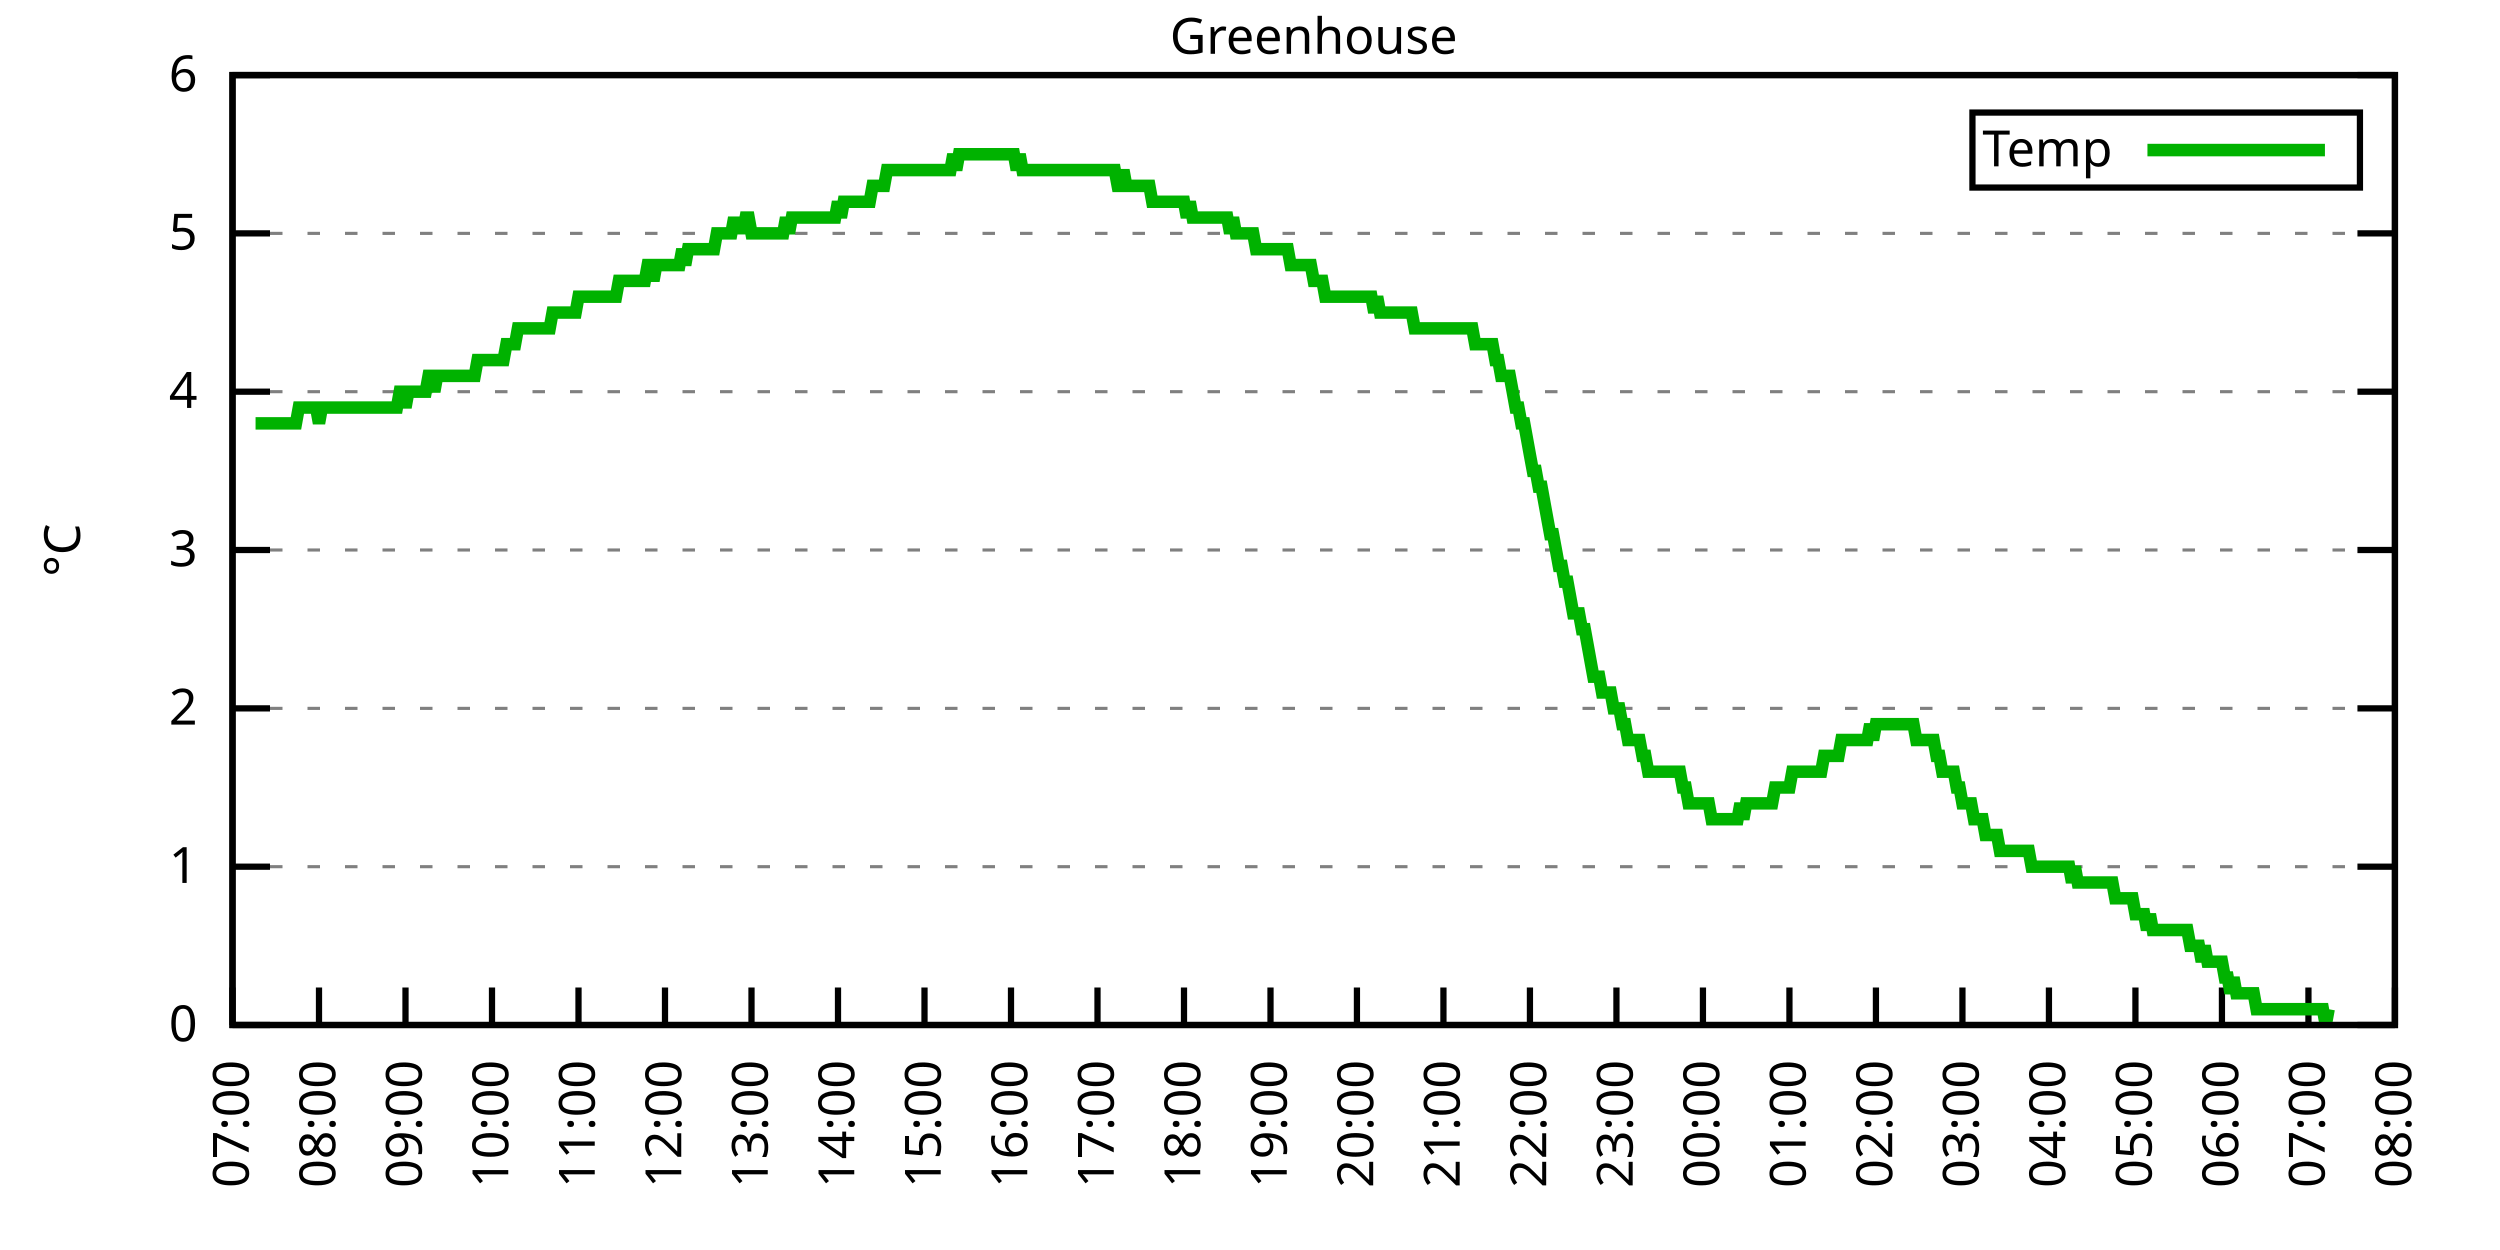
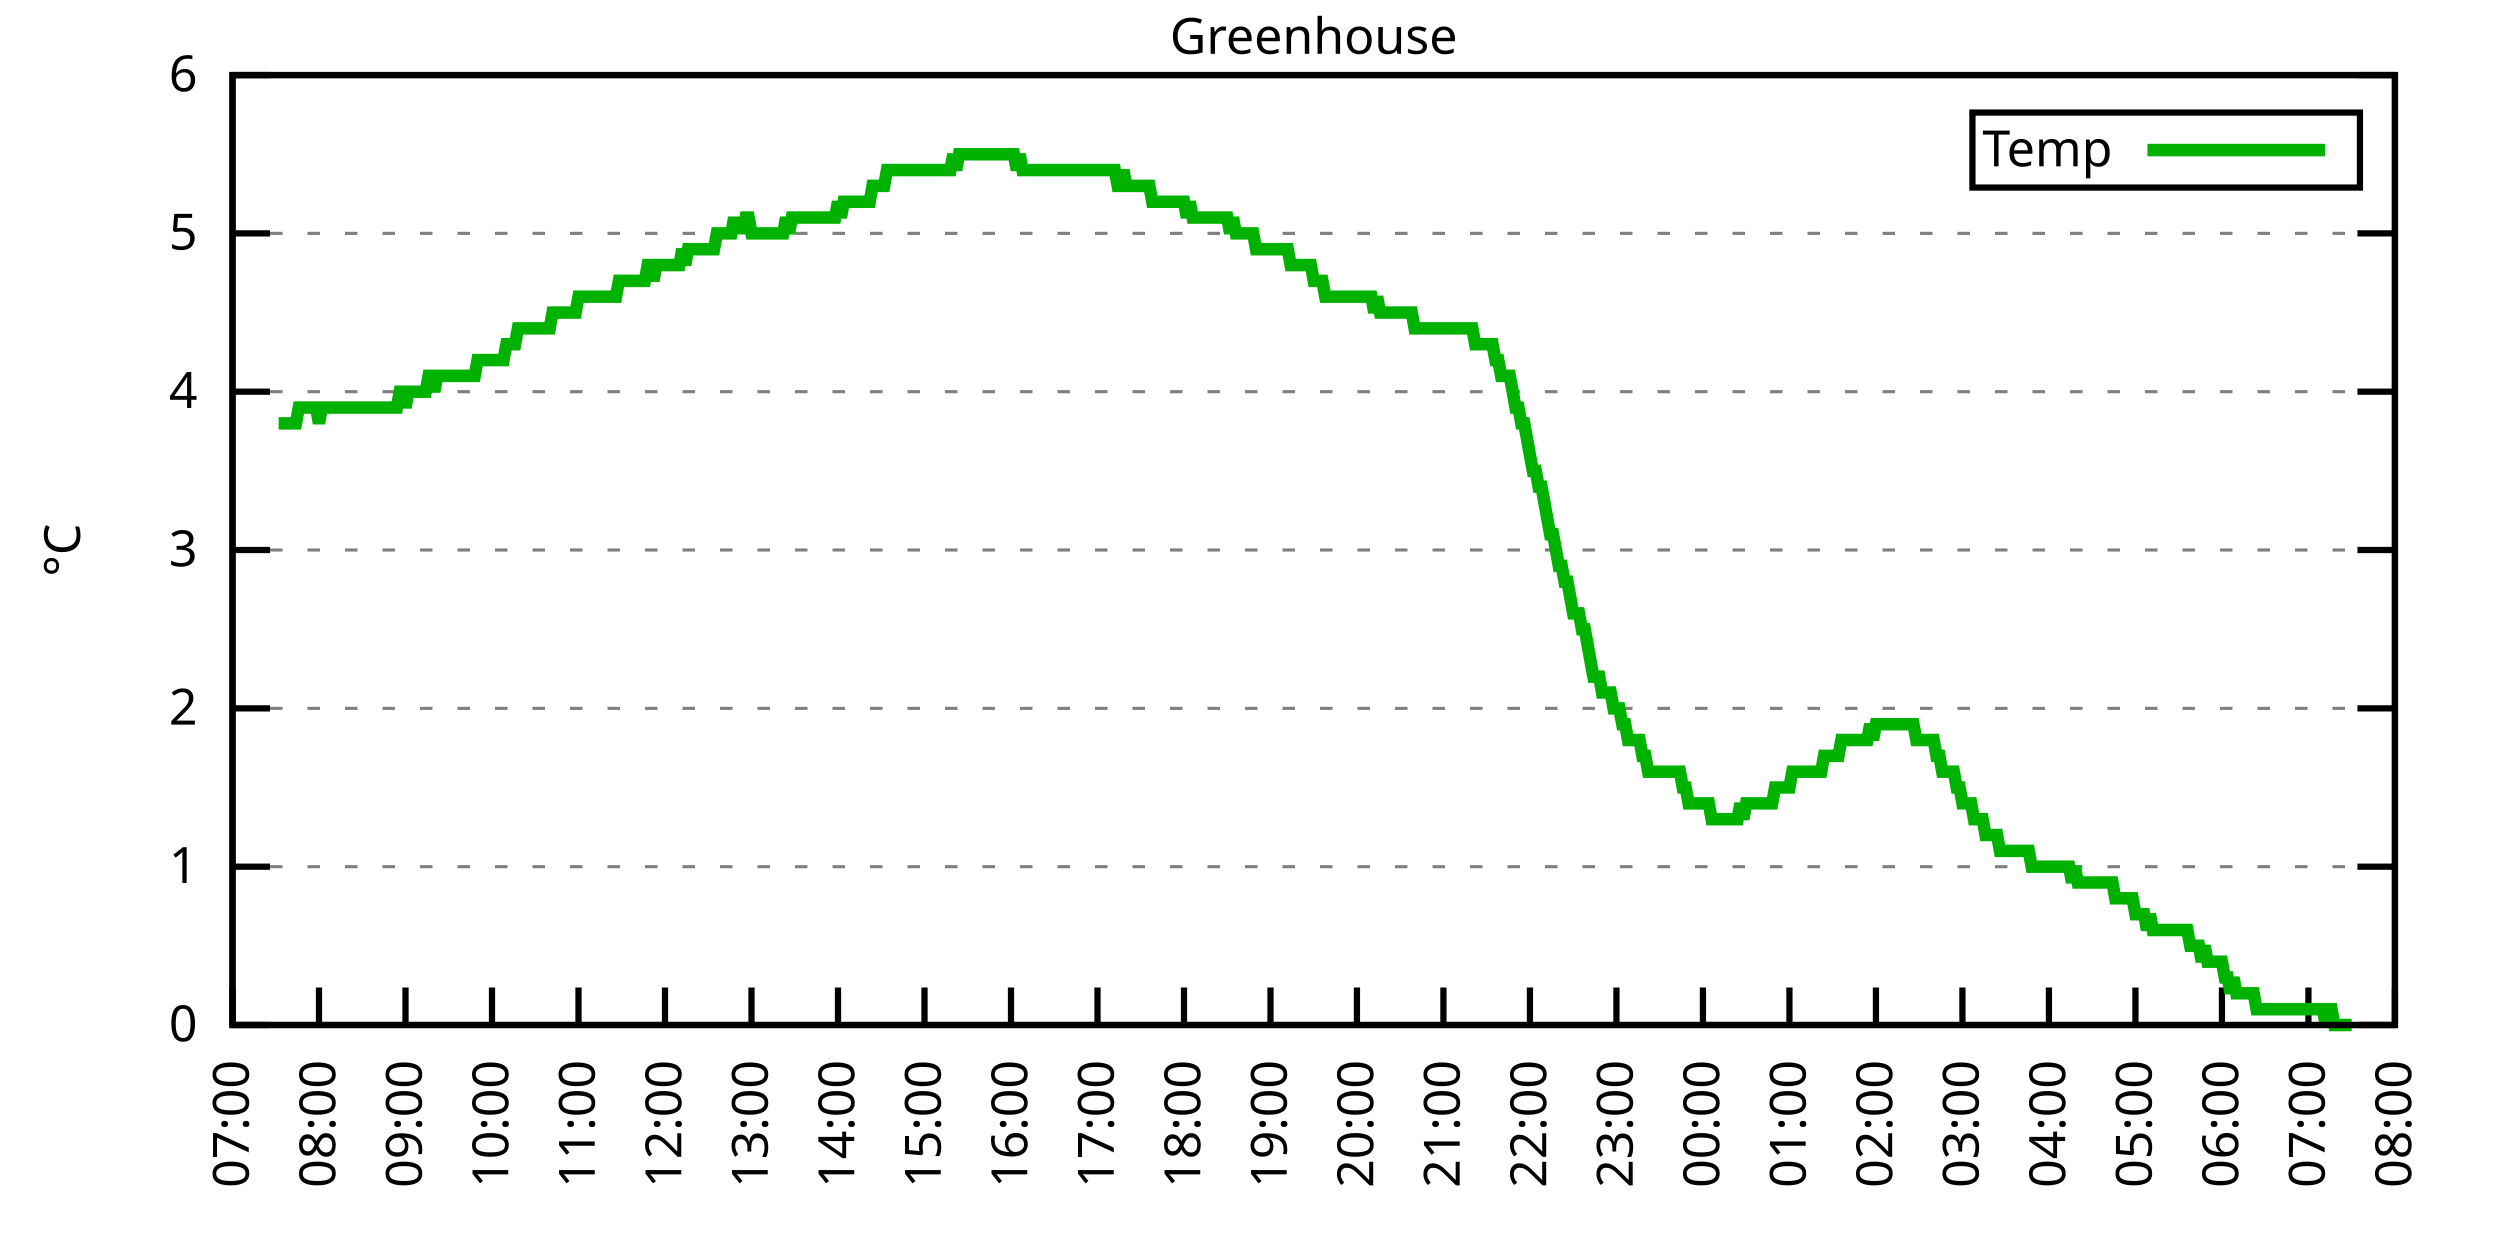
<svg xmlns="http://www.w3.org/2000/svg" xmlns:xlink="http://www.w3.org/1999/xlink" width="400" height="200" viewBox="0 0 400 200">
  <g id="gnuplot_canvas">
    <rect x="0" y="0" width="400" height="200" fill="none" />
    <defs>
      <circle id="gpDot" r="0.5" stroke-width="0.5" stroke="currentColor" />
      <path id="gpPt0" stroke-width="0.333" stroke="currentColor" d="M-1,0 h2 M0,-1 v2" />
      <path id="gpPt1" stroke-width="0.333" stroke="currentColor" d="M-1,-1 L1,1 M1,-1 L-1,1" />
      <path id="gpPt2" stroke-width="0.333" stroke="currentColor" d="M-1,0 L1,0 M0,-1 L0,1 M-1,-1 L1,1 M-1,1 L1,-1" />
      <rect id="gpPt3" stroke-width="0.333" stroke="currentColor" x="-1" y="-1" width="2" height="2" />
      <rect id="gpPt4" stroke-width="0.333" stroke="currentColor" fill="currentColor" x="-1" y="-1" width="2" height="2" />
      <circle id="gpPt5" stroke-width="0.333" stroke="currentColor" cx="0" cy="0" r="1" />
      <use xlink:href="#gpPt5" id="gpPt6" fill="currentColor" stroke="none" />
      <path id="gpPt7" stroke-width="0.333" stroke="currentColor" d="M0,-1.33 L-1.33,0.67 L1.33,0.67 z" />
      <use xlink:href="#gpPt7" id="gpPt8" fill="currentColor" stroke="none" />
      <use xlink:href="#gpPt7" id="gpPt9" stroke="currentColor" transform="rotate(180)" />
      <use xlink:href="#gpPt9" id="gpPt10" fill="currentColor" stroke="none" />
      <use xlink:href="#gpPt3" id="gpPt11" stroke="currentColor" transform="rotate(45)" />
      <use xlink:href="#gpPt11" id="gpPt12" fill="currentColor" stroke="none" />
      <path id="gpPt13" stroke-width="0.333" stroke="currentColor" d="M0,1.330 L1.265,0.411 L0.782,-1.067 L-0.782,-1.076 L-1.265,0.411 z" />
      <use xlink:href="#gpPt13" id="gpPt14" fill="currentColor" stroke="none" />
      <filter id="textbox" filterUnits="objectBoundingBox" x="0" y="0" height="1" width="1">
        <feFlood flood-color="white" flood-opacity="1" result="bgnd" />
        <feComposite in="SourceGraphic" in2="bgnd" operator="atop" />
      </filter>
      <filter id="greybox" filterUnits="objectBoundingBox" x="0" y="0" height="1" width="1">
        <feFlood flood-color="lightgrey" flood-opacity="1" result="grey" />
        <feComposite in="SourceGraphic" in2="grey" operator="atop" />
      </filter>
    </defs>
    <g fill="none" color="white" stroke="currentColor" stroke-width="1.00" stroke-linecap="butt" stroke-linejoin="miter">
</g>
    <g fill="none" color="black" stroke="currentColor" stroke-width="1.00" stroke-linecap="butt" stroke-linejoin="miter">
      <g stroke="none" shape-rendering="crispEdges">
        <polygon fill="rgb(255, 255, 255)" points="37.20,164.00 383.18,164.00 383.18,12.02 37.20,12.02 " />
      </g>
    </g>
    <g fill="none" color="black" stroke="currentColor" stroke-width="1.00" stroke-linecap="butt" stroke-linejoin="miter">
</g>
    <g fill="none" color="black" stroke="black" stroke-width="0.50" stroke-linecap="butt" stroke-linejoin="miter">
</g>
    <g fill="none" color="gray" stroke="currentColor" stroke-width="0.50" stroke-linecap="butt" stroke-linejoin="miter">
      <path stroke="gray" stroke-dasharray="2,4" class="gridline" d="M37.20,164.00 L383.19,164.00  " />
    </g>
    <g fill="none" color="gray" stroke="gray" stroke-width="1.00" stroke-linecap="butt" stroke-linejoin="miter">
</g>
    <g fill="none" color="black" stroke="currentColor" stroke-width="1.00" stroke-linecap="butt" stroke-linejoin="miter">
      <path stroke="black" d="M37.20,164.00 L43.20,164.00 M383.19,164.00 L377.19,164.00  " />
      <g transform="translate(31.60,166.60)" stroke="none" fill="black" font-family="Sans" font-size="8.00" text-anchor="end">
        <text>
          <tspan font-family="Sans"> 0</tspan>
        </text>
      </g>
    </g>
    <g fill="none" color="black" stroke="currentColor" stroke-width="1.00" stroke-linecap="butt" stroke-linejoin="miter">
</g>
    <g fill="none" color="black" stroke="black" stroke-width="0.50" stroke-linecap="butt" stroke-linejoin="miter">
</g>
    <g fill="none" color="gray" stroke="currentColor" stroke-width="0.50" stroke-linecap="butt" stroke-linejoin="miter">
      <path stroke="gray" stroke-dasharray="2,4" class="gridline" d="M37.20,138.67 L383.19,138.67  " />
    </g>
    <g fill="none" color="gray" stroke="gray" stroke-width="1.00" stroke-linecap="butt" stroke-linejoin="miter">
</g>
    <g fill="none" color="black" stroke="currentColor" stroke-width="1.00" stroke-linecap="butt" stroke-linejoin="miter">
      <path stroke="black" d="M37.20,138.67 L43.20,138.67 M383.19,138.67 L377.19,138.67  " />
      <g transform="translate(31.60,141.27)" stroke="none" fill="black" font-family="Sans" font-size="8.00" text-anchor="end">
        <text>
          <tspan font-family="Sans"> 1</tspan>
        </text>
      </g>
    </g>
    <g fill="none" color="black" stroke="currentColor" stroke-width="1.00" stroke-linecap="butt" stroke-linejoin="miter">
</g>
    <g fill="none" color="black" stroke="black" stroke-width="0.50" stroke-linecap="butt" stroke-linejoin="miter">
</g>
    <g fill="none" color="gray" stroke="currentColor" stroke-width="0.50" stroke-linecap="butt" stroke-linejoin="miter">
      <path stroke="gray" stroke-dasharray="2,4" class="gridline" d="M37.20,113.34 L383.19,113.34  " />
    </g>
    <g fill="none" color="gray" stroke="gray" stroke-width="1.00" stroke-linecap="butt" stroke-linejoin="miter">
</g>
    <g fill="none" color="black" stroke="currentColor" stroke-width="1.00" stroke-linecap="butt" stroke-linejoin="miter">
      <path stroke="black" d="M37.20,113.34 L43.20,113.34 M383.19,113.34 L377.19,113.34  " />
      <g transform="translate(31.60,115.94)" stroke="none" fill="black" font-family="Sans" font-size="8.00" text-anchor="end">
        <text>
          <tspan font-family="Sans"> 2</tspan>
        </text>
      </g>
    </g>
    <g fill="none" color="black" stroke="currentColor" stroke-width="1.00" stroke-linecap="butt" stroke-linejoin="miter">
</g>
    <g fill="none" color="black" stroke="black" stroke-width="0.50" stroke-linecap="butt" stroke-linejoin="miter">
</g>
    <g fill="none" color="gray" stroke="currentColor" stroke-width="0.50" stroke-linecap="butt" stroke-linejoin="miter">
      <path stroke="gray" stroke-dasharray="2,4" class="gridline" d="M37.20,88.00 L383.19,88.00  " />
    </g>
    <g fill="none" color="gray" stroke="gray" stroke-width="1.00" stroke-linecap="butt" stroke-linejoin="miter">
</g>
    <g fill="none" color="black" stroke="currentColor" stroke-width="1.00" stroke-linecap="butt" stroke-linejoin="miter">
      <path stroke="black" d="M37.20,88.00 L43.20,88.00 M383.19,88.00 L377.19,88.00  " />
      <g transform="translate(31.60,90.60)" stroke="none" fill="black" font-family="Sans" font-size="8.00" text-anchor="end">
        <text>
          <tspan font-family="Sans"> 3</tspan>
        </text>
      </g>
    </g>
    <g fill="none" color="black" stroke="currentColor" stroke-width="1.00" stroke-linecap="butt" stroke-linejoin="miter">
</g>
    <g fill="none" color="black" stroke="black" stroke-width="0.50" stroke-linecap="butt" stroke-linejoin="miter">
</g>
    <g fill="none" color="gray" stroke="currentColor" stroke-width="0.50" stroke-linecap="butt" stroke-linejoin="miter">
      <path stroke="gray" stroke-dasharray="2,4" class="gridline" d="M37.20,62.67 L383.19,62.67  " />
    </g>
    <g fill="none" color="gray" stroke="gray" stroke-width="1.00" stroke-linecap="butt" stroke-linejoin="miter">
</g>
    <g fill="none" color="black" stroke="currentColor" stroke-width="1.00" stroke-linecap="butt" stroke-linejoin="miter">
      <path stroke="black" d="M37.20,62.67 L43.20,62.67 M383.19,62.67 L377.19,62.67  " />
      <g transform="translate(31.60,65.27)" stroke="none" fill="black" font-family="Sans" font-size="8.00" text-anchor="end">
        <text>
          <tspan font-family="Sans"> 4</tspan>
        </text>
      </g>
    </g>
    <g fill="none" color="black" stroke="currentColor" stroke-width="1.00" stroke-linecap="butt" stroke-linejoin="miter">
</g>
    <g fill="none" color="black" stroke="black" stroke-width="0.50" stroke-linecap="butt" stroke-linejoin="miter">
</g>
    <g fill="none" color="gray" stroke="currentColor" stroke-width="0.50" stroke-linecap="butt" stroke-linejoin="miter">
      <path stroke="gray" stroke-dasharray="2,4" class="gridline" d="M37.20,37.34 L383.19,37.34  " />
    </g>
    <g fill="none" color="gray" stroke="gray" stroke-width="1.00" stroke-linecap="butt" stroke-linejoin="miter">
</g>
    <g fill="none" color="black" stroke="currentColor" stroke-width="1.00" stroke-linecap="butt" stroke-linejoin="miter">
      <path stroke="black" d="M37.20,37.34 L43.20,37.34 M383.19,37.34 L377.19,37.34  " />
      <g transform="translate(31.60,39.94)" stroke="none" fill="black" font-family="Sans" font-size="8.00" text-anchor="end">
        <text>
          <tspan font-family="Sans"> 5</tspan>
        </text>
      </g>
    </g>
    <g fill="none" color="black" stroke="currentColor" stroke-width="1.00" stroke-linecap="butt" stroke-linejoin="miter">
</g>
    <g fill="none" color="black" stroke="black" stroke-width="0.50" stroke-linecap="butt" stroke-linejoin="miter">
</g>
    <g fill="none" color="gray" stroke="currentColor" stroke-width="0.50" stroke-linecap="butt" stroke-linejoin="miter">
      <path stroke="gray" stroke-dasharray="2,4" class="gridline" d="M37.20,12.01 L383.19,12.01  " />
    </g>
    <g fill="none" color="gray" stroke="gray" stroke-width="1.00" stroke-linecap="butt" stroke-linejoin="miter">
</g>
    <g fill="none" color="black" stroke="currentColor" stroke-width="1.00" stroke-linecap="butt" stroke-linejoin="miter">
      <path stroke="black" d="M37.20,12.01 L43.20,12.01 M383.19,12.01 L377.19,12.01  " />
      <g transform="translate(31.60,14.61)" stroke="none" fill="black" font-family="Sans" font-size="8.00" text-anchor="end">
        <text>
          <tspan font-family="Sans"> 6</tspan>
        </text>
      </g>
    </g>
    <g fill="none" color="black" stroke="currentColor" stroke-width="1.00" stroke-linecap="butt" stroke-linejoin="miter">
      <path stroke="black" d="M37.20,164.00 L37.20,158.00  " />
      <g transform="translate(39.80,169.60) rotate(270.00)" stroke="none" fill="black" font-family="Sans" font-size="8.00" text-anchor="end">
        <text>
          <tspan font-family="Sans">07:00</tspan>
        </text>
      </g>
    </g>
    <g fill="none" color="black" stroke="currentColor" stroke-width="1.00" stroke-linecap="butt" stroke-linejoin="miter">
      <path stroke="black" d="M51.04,164.00 L51.04,158.00  " />
      <g transform="translate(53.64,169.60) rotate(270.00)" stroke="none" fill="black" font-family="Sans" font-size="8.00" text-anchor="end">
        <text>
          <tspan font-family="Sans">08:00</tspan>
        </text>
      </g>
    </g>
    <g fill="none" color="black" stroke="currentColor" stroke-width="1.00" stroke-linecap="butt" stroke-linejoin="miter">
      <path stroke="black" d="M64.88,164.00 L64.88,158.00  " />
      <g transform="translate(67.48,169.60) rotate(270.00)" stroke="none" fill="black" font-family="Sans" font-size="8.00" text-anchor="end">
        <text>
          <tspan font-family="Sans">09:00</tspan>
        </text>
      </g>
    </g>
    <g fill="none" color="black" stroke="currentColor" stroke-width="1.00" stroke-linecap="butt" stroke-linejoin="miter">
      <path stroke="black" d="M78.72,164.00 L78.72,158.00  " />
      <g transform="translate(81.32,169.60) rotate(270.00)" stroke="none" fill="black" font-family="Sans" font-size="8.00" text-anchor="end">
        <text>
          <tspan font-family="Sans">10:00</tspan>
        </text>
      </g>
    </g>
    <g fill="none" color="black" stroke="currentColor" stroke-width="1.00" stroke-linecap="butt" stroke-linejoin="miter">
      <path stroke="black" d="M92.56,164.00 L92.56,158.00  " />
      <g transform="translate(95.16,169.60) rotate(270.00)" stroke="none" fill="black" font-family="Sans" font-size="8.00" text-anchor="end">
        <text>
          <tspan font-family="Sans">11:00</tspan>
        </text>
      </g>
    </g>
    <g fill="none" color="black" stroke="currentColor" stroke-width="1.00" stroke-linecap="butt" stroke-linejoin="miter">
      <path stroke="black" d="M106.40,164.00 L106.40,158.00  " />
      <g transform="translate(109.00,169.60) rotate(270.00)" stroke="none" fill="black" font-family="Sans" font-size="8.00" text-anchor="end">
        <text>
          <tspan font-family="Sans">12:00</tspan>
        </text>
      </g>
    </g>
    <g fill="none" color="black" stroke="currentColor" stroke-width="1.00" stroke-linecap="butt" stroke-linejoin="miter">
      <path stroke="black" d="M120.24,164.00 L120.24,158.00  " />
      <g transform="translate(122.84,169.60) rotate(270.00)" stroke="none" fill="black" font-family="Sans" font-size="8.00" text-anchor="end">
        <text>
          <tspan font-family="Sans">13:00</tspan>
        </text>
      </g>
    </g>
    <g fill="none" color="black" stroke="currentColor" stroke-width="1.00" stroke-linecap="butt" stroke-linejoin="miter">
      <path stroke="black" d="M134.08,164.00 L134.08,158.00  " />
      <g transform="translate(136.68,169.60) rotate(270.00)" stroke="none" fill="black" font-family="Sans" font-size="8.00" text-anchor="end">
        <text>
          <tspan font-family="Sans">14:00</tspan>
        </text>
      </g>
    </g>
    <g fill="none" color="black" stroke="currentColor" stroke-width="1.00" stroke-linecap="butt" stroke-linejoin="miter">
      <path stroke="black" d="M147.92,164.00 L147.92,158.00  " />
      <g transform="translate(150.52,169.60) rotate(270.00)" stroke="none" fill="black" font-family="Sans" font-size="8.00" text-anchor="end">
        <text>
          <tspan font-family="Sans">15:00</tspan>
        </text>
      </g>
    </g>
    <g fill="none" color="black" stroke="currentColor" stroke-width="1.00" stroke-linecap="butt" stroke-linejoin="miter">
      <path stroke="black" d="M161.76,164.00 L161.76,158.00  " />
      <g transform="translate(164.36,169.60) rotate(270.00)" stroke="none" fill="black" font-family="Sans" font-size="8.00" text-anchor="end">
        <text>
          <tspan font-family="Sans">16:00</tspan>
        </text>
      </g>
    </g>
    <g fill="none" color="black" stroke="currentColor" stroke-width="1.00" stroke-linecap="butt" stroke-linejoin="miter">
      <path stroke="black" d="M175.60,164.00 L175.60,158.00  " />
      <g transform="translate(178.20,169.60) rotate(270.00)" stroke="none" fill="black" font-family="Sans" font-size="8.00" text-anchor="end">
        <text>
          <tspan font-family="Sans">17:00</tspan>
        </text>
      </g>
    </g>
    <g fill="none" color="black" stroke="currentColor" stroke-width="1.00" stroke-linecap="butt" stroke-linejoin="miter">
      <path stroke="black" d="M189.44,164.00 L189.44,158.00  " />
      <g transform="translate(192.04,169.60) rotate(270.00)" stroke="none" fill="black" font-family="Sans" font-size="8.00" text-anchor="end">
        <text>
          <tspan font-family="Sans">18:00</tspan>
        </text>
      </g>
    </g>
    <g fill="none" color="black" stroke="currentColor" stroke-width="1.00" stroke-linecap="butt" stroke-linejoin="miter">
      <path stroke="black" d="M203.28,164.00 L203.28,158.00  " />
      <g transform="translate(205.88,169.60) rotate(270.00)" stroke="none" fill="black" font-family="Sans" font-size="8.00" text-anchor="end">
        <text>
          <tspan font-family="Sans">19:00</tspan>
        </text>
      </g>
    </g>
    <g fill="none" color="black" stroke="currentColor" stroke-width="1.00" stroke-linecap="butt" stroke-linejoin="miter">
      <path stroke="black" d="M217.11,164.00 L217.11,158.00  " />
      <g transform="translate(219.71,169.60) rotate(270.00)" stroke="none" fill="black" font-family="Sans" font-size="8.00" text-anchor="end">
        <text>
          <tspan font-family="Sans">20:00</tspan>
        </text>
      </g>
    </g>
    <g fill="none" color="black" stroke="currentColor" stroke-width="1.00" stroke-linecap="butt" stroke-linejoin="miter">
      <path stroke="black" d="M230.95,164.00 L230.95,158.00  " />
      <g transform="translate(233.55,169.60) rotate(270.00)" stroke="none" fill="black" font-family="Sans" font-size="8.00" text-anchor="end">
        <text>
          <tspan font-family="Sans">21:00</tspan>
        </text>
      </g>
    </g>
    <g fill="none" color="black" stroke="currentColor" stroke-width="1.00" stroke-linecap="butt" stroke-linejoin="miter">
      <path stroke="black" d="M244.79,164.00 L244.79,158.00  " />
      <g transform="translate(247.39,169.60) rotate(270.00)" stroke="none" fill="black" font-family="Sans" font-size="8.00" text-anchor="end">
        <text>
          <tspan font-family="Sans">22:00</tspan>
        </text>
      </g>
    </g>
    <g fill="none" color="black" stroke="currentColor" stroke-width="1.00" stroke-linecap="butt" stroke-linejoin="miter">
      <path stroke="black" d="M258.63,164.00 L258.63,158.00  " />
      <g transform="translate(261.23,169.60) rotate(270.00)" stroke="none" fill="black" font-family="Sans" font-size="8.00" text-anchor="end">
        <text>
          <tspan font-family="Sans">23:00</tspan>
        </text>
      </g>
    </g>
    <g fill="none" color="black" stroke="currentColor" stroke-width="1.00" stroke-linecap="butt" stroke-linejoin="miter">
      <path stroke="black" d="M272.47,164.00 L272.47,158.00  " />
      <g transform="translate(275.07,169.60) rotate(270.00)" stroke="none" fill="black" font-family="Sans" font-size="8.00" text-anchor="end">
        <text>
          <tspan font-family="Sans">00:00</tspan>
        </text>
      </g>
    </g>
    <g fill="none" color="black" stroke="currentColor" stroke-width="1.00" stroke-linecap="butt" stroke-linejoin="miter">
      <path stroke="black" d="M286.31,164.00 L286.31,158.00  " />
      <g transform="translate(288.91,169.60) rotate(270.00)" stroke="none" fill="black" font-family="Sans" font-size="8.00" text-anchor="end">
        <text>
          <tspan font-family="Sans">01:00</tspan>
        </text>
      </g>
    </g>
    <g fill="none" color="black" stroke="currentColor" stroke-width="1.00" stroke-linecap="butt" stroke-linejoin="miter">
      <path stroke="black" d="M300.15,164.00 L300.15,158.00  " />
      <g transform="translate(302.75,169.60) rotate(270.00)" stroke="none" fill="black" font-family="Sans" font-size="8.00" text-anchor="end">
        <text>
          <tspan font-family="Sans">02:00</tspan>
        </text>
      </g>
    </g>
    <g fill="none" color="black" stroke="currentColor" stroke-width="1.00" stroke-linecap="butt" stroke-linejoin="miter">
      <path stroke="black" d="M313.99,164.00 L313.99,158.00  " />
      <g transform="translate(316.59,169.60) rotate(270.00)" stroke="none" fill="black" font-family="Sans" font-size="8.00" text-anchor="end">
        <text>
          <tspan font-family="Sans">03:00</tspan>
        </text>
      </g>
    </g>
    <g fill="none" color="black" stroke="currentColor" stroke-width="1.00" stroke-linecap="butt" stroke-linejoin="miter">
      <path stroke="black" d="M327.83,164.00 L327.83,158.00  " />
      <g transform="translate(330.43,169.60) rotate(270.00)" stroke="none" fill="black" font-family="Sans" font-size="8.00" text-anchor="end">
        <text>
          <tspan font-family="Sans">04:00</tspan>
        </text>
      </g>
    </g>
    <g fill="none" color="black" stroke="currentColor" stroke-width="1.00" stroke-linecap="butt" stroke-linejoin="miter">
      <path stroke="black" d="M341.67,164.00 L341.67,158.00  " />
      <g transform="translate(344.27,169.60) rotate(270.00)" stroke="none" fill="black" font-family="Sans" font-size="8.00" text-anchor="end">
        <text>
          <tspan font-family="Sans">05:00</tspan>
        </text>
      </g>
    </g>
    <g fill="none" color="black" stroke="currentColor" stroke-width="1.00" stroke-linecap="butt" stroke-linejoin="miter">
      <path stroke="black" d="M355.51,164.00 L355.51,158.00  " />
      <g transform="translate(358.11,169.60) rotate(270.00)" stroke="none" fill="black" font-family="Sans" font-size="8.00" text-anchor="end">
        <text>
          <tspan font-family="Sans">06:00</tspan>
        </text>
      </g>
    </g>
    <g fill="none" color="black" stroke="currentColor" stroke-width="1.00" stroke-linecap="butt" stroke-linejoin="miter">
      <path stroke="black" d="M369.35,164.00 L369.35,158.00  " />
      <g transform="translate(371.95,169.60) rotate(270.00)" stroke="none" fill="black" font-family="Sans" font-size="8.00" text-anchor="end">
        <text>
          <tspan font-family="Sans">07:00</tspan>
        </text>
      </g>
    </g>
    <g fill="none" color="black" stroke="currentColor" stroke-width="1.00" stroke-linecap="butt" stroke-linejoin="miter">
      <path stroke="black" d="M383.19,164.00 L383.19,158.00  " />
      <g transform="translate(385.79,169.60) rotate(270.00)" stroke="none" fill="black" font-family="Sans" font-size="8.00" text-anchor="end">
        <text>
          <tspan font-family="Sans">08:00</tspan>
        </text>
      </g>
    </g>
    <g fill="none" color="black" stroke="currentColor" stroke-width="1.00" stroke-linecap="butt" stroke-linejoin="miter">
</g>
    <g fill="none" color="black" stroke="currentColor" stroke-width="1.00" stroke-linecap="butt" stroke-linejoin="miter">
      <path stroke="black" d="M37.20,12.01 L37.20,164.00 L383.19,164.00 L383.19,12.01 L37.20,12.01 Z  " />
    </g>
    <g fill="none" color="black" stroke="currentColor" stroke-width="1.00" stroke-linecap="butt" stroke-linejoin="miter">
</g>
    <g fill="none" color="black" stroke="currentColor" stroke-width="1.00" stroke-linecap="butt" stroke-linejoin="miter">
      <path stroke="black" d="M315.59,30.01 L315.59,18.01 L377.59,18.01 L377.59,30.01 L315.59,30.01 Z  " />
    </g>
    <g id="Greenhouse_plot_1">
      <g fill="none" color="white" stroke="black" stroke-width="2.00" stroke-linecap="butt" stroke-linejoin="miter">
</g>
      <g fill="none" color="black" stroke="currentColor" stroke-width="2.00" stroke-linecap="butt" stroke-linejoin="miter">
        <g transform="translate(337.99,26.61)" stroke="none" fill="black" font-family="Sans" font-size="8.00" text-anchor="end">
          <text>
            <tspan font-family="Sans">Temp</tspan>
          </text>
        </g>
      </g>
      <g fill="none" color="black" stroke="currentColor" stroke-width="2.00" stroke-linecap="butt" stroke-linejoin="miter">
-         <path stroke="rgb(  0, 178,   0)" d="M343.59,24.01 L371.99,24.01 M40.89,67.74 L41.35,67.74 L41.81,67.74 L42.27,67.74 L42.74,67.74 L43.20,67.74   L43.66,67.74 L44.12,67.74 L44.58,67.74 L45.04,67.74 L45.50,67.74 L45.97,67.74 L46.43,67.74 L46.89,67.74   L47.35,67.74 L47.81,65.21 L48.27,65.21 L48.73,65.21 L49.19,65.21 L49.66,65.21 L50.12,65.21 L50.58,65.21   L51.04,67.74 L51.50,65.21 L51.96,65.21 L52.42,65.21 L52.88,65.21 L53.35,65.21 L53.81,65.21 L54.27,65.21   L54.73,65.21 L55.19,65.21 L55.65,65.21 L56.11,65.21 L56.58,65.21 L57.04,65.21 L57.50,65.21 L57.96,65.21   L58.42,65.21 L58.88,65.21 L59.34,65.21 L59.80,65.21 L60.27,65.21 L60.73,65.21 L61.19,65.21 L61.65,65.21   L62.11,65.21 L62.57,65.21 L63.03,65.21 L63.50,65.21 L63.96,62.67 L64.42,62.67 L64.88,65.21 L65.34,62.67   L65.80,62.67 L66.26,62.67 L66.72,62.67 L67.19,62.67 L67.65,62.67 L68.11,62.67 L68.57,60.14 L69.03,60.14   L69.49,62.67 L69.95,60.14 L70.42,60.14 L70.88,60.14 L71.34,60.14 L71.80,60.14 L72.26,60.14 L72.72,60.14   L73.18,60.14 L73.64,60.14 L74.11,60.14 L74.57,60.14 L75.03,60.14 L75.49,60.14 L75.95,60.14 L76.41,57.61   L76.87,57.61 L77.33,57.61 L77.80,57.61 L78.26,57.61 L78.72,57.61 L79.18,57.61 L79.64,57.61 L80.10,57.61   L80.56,57.61 L81.03,55.07 L81.49,55.07 L81.95,55.07 L82.41,55.07 L82.87,52.54 L83.33,52.54 L83.79,52.54   L84.25,52.54 L84.72,52.54 L85.18,52.54 L85.64,52.54 L86.10,52.54 L86.56,52.54 L87.02,52.54 L87.48,52.54   L87.95,52.54 L88.41,50.01 L88.87,50.01 L89.33,50.01 L89.79,50.01 L90.25,50.01 L90.71,50.01 L91.17,50.01   L91.64,50.01 L92.10,50.01 L92.56,47.47 L93.02,47.47 L93.48,47.47 L93.94,47.47 L94.40,47.47 L94.87,47.47   L95.33,47.47 L95.79,47.47 L96.25,47.47 L96.71,47.47 L97.17,47.47 L97.63,47.47 L98.09,47.47 L98.56,47.47   L99.02,44.94 L99.48,44.94 L99.94,44.94 L100.40,44.94 L100.86,44.94 L101.32,44.94 L101.78,44.94 L102.25,44.94   L102.71,44.94 L103.17,44.94 L103.63,42.41 L104.09,42.41 L104.55,44.94 L105.01,42.41 L105.48,42.41 L105.94,42.41   L106.40,42.41 L106.86,42.41 L107.32,42.41 L107.78,42.41 L108.24,42.41 L108.70,42.41 L109.17,39.87 L109.63,42.41   L110.09,39.87 L110.55,39.87 L111.01,39.87 L111.47,39.87 L111.93,39.87 L112.40,39.87 L112.86,39.87 L113.32,39.87   L113.78,39.87 L114.24,39.87 L114.70,37.34 L115.16,37.34 L115.62,37.34 L116.09,37.34 L116.55,37.34 L117.01,37.34   L117.47,34.81 L117.93,37.34 L118.39,34.81 L118.85,37.34 L119.31,34.81 L119.78,34.81 L120.24,37.34 L120.70,37.34   L121.16,37.34 L121.62,37.34 L122.08,37.34 L122.54,37.34 L123.01,37.34 L123.47,37.34 L123.93,37.34 L124.39,37.34   L124.85,37.34 L125.31,37.34 L125.77,34.81 L126.23,37.34 L126.70,34.81 L127.16,34.81 L127.62,34.81 L128.08,34.81   L128.54,34.81 L129.00,34.81 L129.46,34.81 L129.93,34.81 L130.39,34.81 L130.85,34.81 L131.31,34.81 L131.77,34.81   L132.23,34.81 L132.69,34.81 L133.15,34.81 L133.62,34.81 L134.08,32.28 L134.54,34.81 L135.00,32.28 L135.46,32.28   L135.92,32.28 L136.38,32.28 L136.85,32.28 L137.31,32.28 L137.77,32.28 L138.23,32.28 L138.69,32.28 L139.15,32.28   L139.61,29.74 L140.07,29.74 L140.54,29.74 L141.00,29.74 L141.46,29.74 L141.92,27.21 L142.38,27.21 L142.84,27.21   L143.30,27.21 L143.76,27.21 L144.23,27.21 L144.69,27.21 L145.15,27.21 L145.61,27.21 L146.07,27.21 L146.53,27.21   L146.99,27.21 L147.46,27.21 L147.92,27.21 L148.38,27.21 L148.84,27.21 L149.30,27.21 L149.76,27.21 L150.22,27.21   L150.68,27.21 L151.15,27.21 L151.61,27.21 L152.07,27.21 L152.53,24.68 L152.99,27.21 L153.45,24.68 L153.91,24.68   L154.38,24.68 L154.84,24.68 L155.30,24.68 L155.76,24.68 L156.22,24.68 L156.68,24.68 L157.14,24.68 L157.60,24.68   L158.07,24.68 L158.53,24.68 L158.99,24.68 L159.45,24.68 L159.91,24.68 L160.37,24.68 L160.83,24.68 L161.30,24.68   L161.76,24.68 L162.22,24.68 L162.68,27.21 L163.14,24.68 L163.60,27.21 L164.06,27.21 L164.52,27.21 L164.99,27.21   L165.45,27.21 L165.91,27.21 L166.37,27.21 L166.83,27.21 L167.29,27.21 L167.75,27.21 L168.21,27.21 L168.68,27.21   L169.14,27.21 L169.60,27.21 L170.06,27.21 L170.52,27.21 L170.98,27.21 L171.44,27.21 L171.91,27.21 L172.37,27.21   L172.83,27.21 L173.29,27.21 L173.75,27.21 L174.21,27.21 L174.67,27.21 L175.13,27.21 L175.60,27.21 L176.06,27.21   L176.52,27.21 L176.98,27.21 L177.44,27.21 L177.90,27.21 L178.36,27.21 L178.83,29.74 L179.29,29.74 L179.75,27.21   L180.21,29.74 L180.67,29.74 L181.13,29.74 L181.59,29.74 L182.05,29.74 L182.52,29.74 L182.98,29.74 L183.44,29.74   L183.90,29.74 L184.36,32.28 L184.82,32.28 L185.28,32.28 L185.75,32.28 L186.21,32.28 L186.67,32.28 L187.13,32.28   L187.59,32.28 L188.05,32.28 L188.51,32.28 L188.97,32.28 L189.44,32.28 L189.90,34.81 L190.36,32.28 L190.82,34.81   L191.28,34.81 L191.74,34.81 L192.20,34.81 L192.66,34.81 L193.13,34.81 L193.59,34.81 L194.05,34.81 L194.51,34.81   L194.97,34.81 L195.43,34.81 L195.89,34.81 L196.36,34.81 L196.82,37.34 L197.28,34.81 L197.74,37.34 L198.20,37.34   L198.66,37.34 L199.12,37.34 L199.58,37.34 L200.05,37.34 L200.51,37.34 L200.97,39.87 L201.43,39.87 L201.89,39.87   L202.35,39.87 L202.81,39.87 L203.28,39.87 L203.74,39.87 L204.20,39.87 L204.66,39.87 L205.12,39.87 L205.58,39.87   L206.04,39.87 L206.50,42.41 L206.97,42.41 L207.43,42.41 L207.89,42.41 L208.35,42.41 L208.81,42.41 L209.27,42.41   L209.73,42.41 L210.20,44.94 L210.66,44.94 L211.12,44.94 L211.58,44.94 L212.04,47.47 L212.50,47.47 L212.96,47.47   L213.42,47.47 L213.89,47.47 L214.35,47.47 L214.81,47.47 L215.27,47.47 L215.73,47.47 L216.19,47.47 L216.65,47.47   L217.11,47.47 L217.58,47.47 L218.04,47.47 L218.50,47.47 L218.96,47.47 L219.42,47.47 L219.88,50.01 L220.34,47.47   L220.81,50.01 L221.27,50.01 L221.73,50.01 L222.19,50.01 L222.65,50.01 L223.11,50.01 L223.57,50.01 L224.03,50.01   L224.50,50.01 L224.96,50.01 L225.42,50.01 L225.88,50.01 L226.34,52.54 L226.80,52.54 L227.26,52.54 L227.73,52.54   L228.19,52.54 L228.65,52.54 L229.11,52.54 L229.57,52.54 L230.03,52.54 L230.49,52.54 L230.95,52.54 L231.42,52.54   L231.88,52.54 L232.34,52.54 L232.80,52.54 L233.26,52.54 L233.72,52.54 L234.18,52.54 L234.64,52.54 L235.11,52.54   L235.57,52.54 L236.03,55.07 L236.49,55.07 L236.95,55.07 L237.41,55.07 L237.87,55.07 L238.34,55.07 L238.80,55.07   L239.26,57.61 L239.72,57.61 L240.18,60.14 L240.64,60.14 L241.10,60.14 L241.56,60.14 L242.03,62.67 L242.49,65.21   L242.95,65.21 L243.41,67.74 L243.87,67.74 L244.33,70.27 L244.79,72.81 L245.26,75.34 L245.72,75.34 L246.18,77.87   L246.64,77.87 L247.10,80.41 L247.56,82.94 L248.02,85.47 L248.48,85.47 L248.95,88.00 L249.41,90.54 L249.87,90.54   L250.33,93.07 L250.79,93.07 L251.25,95.60 L251.71,98.14 L252.18,98.14 L252.64,98.14 L253.10,100.67 L253.56,100.67   L254.02,103.20 L254.48,105.74 L254.94,108.27 L255.40,108.27 L255.87,108.27 L256.33,110.80 L256.79,110.80 L257.25,110.80   L257.71,110.80 L258.17,113.34 L258.63,113.34 L259.09,113.34 L259.56,115.87 L260.02,115.87 L260.48,118.40 L260.94,118.40   L261.40,118.40 L261.86,118.40 L262.32,118.40 L262.79,120.94 L263.25,120.94 L263.71,123.47 L264.17,123.47 L264.63,123.47   L265.09,123.47 L265.55,123.47 L266.01,123.47 L266.48,123.47 L266.94,123.47 L267.40,123.47 L267.86,123.47 L268.32,123.47   L268.78,123.47 L269.24,126.00 L269.71,126.00 L270.17,128.54 L270.63,128.54 L271.09,128.54 L271.55,128.54 L272.01,128.54   L272.47,128.54 L272.93,128.54 L273.40,128.54 L273.86,131.07 L274.32,131.07 L274.78,131.07 L275.24,131.07 L275.70,131.07   L276.16,131.07 L276.63,131.07 L277.09,131.07 L277.55,131.07 L278.01,131.07 L278.47,128.54 L278.93,131.07 L279.39,128.54   L279.85,128.54 L280.32,128.54 L280.78,128.54 L281.24,128.54 L281.70,128.54 L282.16,128.54 L282.62,128.54 L283.08,128.54   L283.54,128.54 L284.01,126.00 L284.47,126.00 L284.93,126.00 L285.39,126.00 L285.85,126.00 L286.31,126.00 L286.77,123.47   L287.24,123.47 L287.70,123.47 L288.16,123.47 L288.62,123.47 L289.08,123.47 L289.54,123.47 L290.00,123.47 L290.46,123.47   L290.93,123.47 L291.39,123.47 L291.85,120.94 L292.31,120.94 L292.77,120.94 L293.23,120.94 L293.69,120.94 L294.16,120.94   L294.62,118.40 L295.08,118.40 L295.54,118.40 L296.00,118.40 L296.46,118.40 L296.92,118.40 L297.38,118.40 L297.85,118.40   L298.31,118.40 L298.77,118.40 L299.23,115.87 L299.69,118.40 L300.15,115.87 L300.61,115.87 L301.08,115.87 L301.54,115.87   L302.00,115.87 L302.46,115.87 L302.92,115.87 L303.38,115.87 L303.84,115.87 L304.30,115.87 L304.77,115.87 L305.23,115.87   L305.69,115.87 L306.15,115.87 L306.61,118.40 L307.07,118.40 L307.53,118.40 L307.99,118.40 L308.46,118.40 L308.92,118.40   L309.38,118.40 L309.84,120.94 L310.30,120.94 L310.76,123.47 L311.22,123.47 L311.69,123.47 L312.15,123.47 L312.61,123.47   L313.07,126.00 L313.53,126.00 L313.99,128.54 L314.45,128.54 L314.91,128.54 L315.38,128.54 L315.84,131.07 L316.30,131.07   L316.76,131.07 L317.22,131.07 L317.68,133.60 L318.14,133.60 L318.61,133.60 L319.07,133.60 L319.53,133.60 L319.99,136.14   L320.45,136.14 L320.91,136.14 L321.37,136.14 L321.83,136.14 L322.30,136.14 L322.76,136.14 L323.22,136.14 L323.68,136.14   L324.14,136.14 L324.60,136.14 L325.06,138.67 L325.53,138.67 L325.99,138.67 L326.45,138.67 L326.91,138.67 L327.37,138.67   L327.83,138.67 L328.29,138.67 L328.75,138.67 L329.22,138.67 L329.68,138.67 L330.14,138.67 L330.60,138.67 L331.06,138.67   L331.52,141.20 L331.98,138.67 L332.44,141.20 L332.91,141.20 L333.37,141.20 L333.83,141.20 L334.29,141.20 L334.75,141.20   L335.21,141.20 L335.67,141.20 L336.14,141.20 L336.60,141.20 L337.06,141.20 L337.52,141.20 L337.98,141.20 L338.44,143.73   L338.90,143.73 L339.36,143.73 L339.83,143.73 L340.29,143.73 L340.75,143.73 L341.21,143.73 L341.67,146.27 L342.13,146.27   L342.59,146.27 L343.06,146.27 L343.52,148.80 L343.98,146.27 L344.44,148.80 L344.90,148.80 L345.36,148.80 L345.82,148.80   L346.28,148.80 L346.75,148.80 L347.21,148.80 L347.67,148.80 L348.13,148.80 L348.59,148.80 L349.05,148.80 L349.51,148.80   L349.97,148.80 L350.44,151.33 L350.90,151.33 L351.36,151.33 L351.82,151.33 L352.28,153.87 L352.74,151.33 L353.20,153.87   L353.67,153.87 L354.13,153.87 L354.59,153.87 L355.05,153.87 L355.51,153.87 L355.97,156.40 L356.43,156.40 L356.89,158.93   L357.36,156.40 L357.82,158.93 L358.28,158.93 L358.74,158.93 L359.20,158.93 L359.66,158.93 L360.12,158.93 L360.59,158.93   L361.05,161.47 L361.51,161.47 L361.97,161.47 L362.43,161.47 L362.89,161.47 L363.35,161.47 L363.81,161.47 L364.28,161.47   L364.74,161.47 L365.20,161.47 L365.66,161.47 L366.12,161.47 L366.58,161.47 L367.04,161.47 L367.51,161.47 L367.97,161.47   L368.43,161.47 L368.89,161.47 L369.35,161.47 L369.81,161.47 L370.27,161.47 L370.73,161.47 L371.20,161.47 L371.66,161.47   L372.12,164.00 L372.58,161.47  " />
+         <path stroke="rgb(  0, 178,   0)" d="M343.59,24.01 L371.99,24.01 M44.58,67.74 L45.04,67.74 L45.50,67.74 L45.97,67.74 L46.43,67.74 L46.89,67.74   L47.35,67.74 L47.81,65.21 L48.27,65.21 L48.73,65.21 L49.19,65.21 L49.66,65.21 L50.12,65.21 L50.58,65.21   L51.04,67.74 L51.50,65.21 L51.96,65.21 L52.42,65.21 L52.88,65.21 L53.35,65.21 L53.81,65.21 L54.27,65.21   L54.73,65.21 L55.19,65.21 L55.65,65.21 L56.11,65.21 L56.58,65.21 L57.04,65.21 L57.50,65.21 L57.96,65.21   L58.42,65.21 L58.88,65.21 L59.34,65.21 L59.80,65.21 L60.27,65.21 L60.73,65.21 L61.19,65.21 L61.65,65.21   L62.11,65.21 L62.57,65.21 L63.03,65.21 L63.50,65.21 L63.96,62.67 L64.42,62.67 L64.88,65.21 L65.34,62.67   L65.80,62.67 L66.26,62.67 L66.72,62.67 L67.19,62.67 L67.65,62.67 L68.11,62.67 L68.57,60.14 L69.03,60.14   L69.49,62.67 L69.95,60.14 L70.42,60.14 L70.88,60.14 L71.34,60.14 L71.80,60.14 L72.26,60.14 L72.72,60.14   L73.18,60.14 L73.64,60.14 L74.11,60.14 L74.57,60.14 L75.03,60.14 L75.49,60.14 L75.95,60.14 L76.41,57.61   L76.87,57.61 L77.33,57.61 L77.80,57.61 L78.26,57.61 L78.72,57.61 L79.18,57.61 L79.64,57.61 L80.10,57.61   L80.56,57.61 L81.03,55.07 L81.49,55.07 L81.95,55.07 L82.41,55.07 L82.87,52.54 L83.33,52.54 L83.79,52.54   L84.25,52.54 L84.72,52.54 L85.18,52.54 L85.64,52.54 L86.10,52.54 L86.56,52.54 L87.02,52.54 L87.48,52.54   L87.95,52.54 L88.41,50.01 L88.87,50.01 L89.33,50.01 L89.79,50.01 L90.25,50.01 L90.71,50.01 L91.17,50.01   L91.64,50.01 L92.10,50.01 L92.56,47.47 L93.02,47.47 L93.48,47.47 L93.94,47.47 L94.40,47.47 L94.87,47.47   L95.33,47.47 L95.79,47.47 L96.25,47.47 L96.71,47.47 L97.17,47.47 L97.63,47.47 L98.09,47.47 L98.56,47.47   L99.02,44.94 L99.48,44.94 L99.94,44.94 L100.40,44.94 L100.86,44.94 L101.32,44.94 L101.78,44.94 L102.25,44.94   L102.71,44.94 L103.17,44.94 L103.63,42.41 L104.09,42.41 L104.55,44.94 L105.01,42.41 L105.48,42.41 L105.94,42.41   L106.40,42.41 L106.86,42.41 L107.32,42.41 L107.78,42.41 L108.24,42.41 L108.70,42.41 L109.17,39.87 L109.63,42.41   L110.09,39.87 L110.55,39.87 L111.01,39.87 L111.47,39.87 L111.93,39.87 L112.40,39.87 L112.86,39.87 L113.32,39.87   L113.78,39.87 L114.24,39.87 L114.70,37.34 L115.16,37.34 L115.62,37.34 L116.09,37.34 L116.55,37.34 L117.01,37.34   L117.47,34.81 L117.93,37.34 L118.39,34.81 L118.85,37.34 L119.31,34.81 L119.78,34.81 L120.24,37.34 L120.70,37.34   L121.16,37.34 L121.62,37.34 L122.08,37.34 L122.54,37.34 L123.01,37.34 L123.47,37.34 L123.93,37.34 L124.39,37.34   L124.85,37.34 L125.31,37.34 L125.77,34.81 L126.23,37.34 L126.70,34.81 L127.16,34.81 L127.62,34.81 L128.08,34.81   L128.54,34.81 L129.00,34.81 L129.46,34.81 L129.93,34.81 L130.39,34.81 L130.85,34.81 L131.31,34.81 L131.77,34.81   L132.23,34.81 L132.69,34.81 L133.15,34.81 L133.62,34.81 L134.08,32.28 L134.54,34.81 L135.00,32.28 L135.46,32.28   L135.92,32.28 L136.38,32.28 L136.85,32.28 L137.31,32.28 L137.77,32.28 L138.23,32.28 L138.69,32.28 L139.15,32.28   L139.61,29.74 L140.07,29.74 L140.54,29.74 L141.00,29.74 L141.46,29.74 L141.92,27.21 L142.38,27.21 L142.84,27.21   L143.30,27.21 L143.76,27.21 L144.23,27.21 L144.69,27.21 L145.15,27.21 L145.61,27.21 L146.07,27.21 L146.53,27.21   L146.99,27.21 L147.46,27.21 L147.92,27.21 L148.38,27.21 L148.84,27.21 L149.30,27.21 L149.76,27.21 L150.22,27.21   L150.68,27.21 L151.15,27.21 L151.61,27.21 L152.07,27.21 L152.53,24.68 L152.99,27.21 L153.45,24.68 L153.91,24.68   L154.38,24.68 L154.84,24.68 L155.30,24.68 L155.76,24.68 L156.22,24.68 L156.68,24.68 L157.14,24.68 L157.60,24.68   L158.07,24.68 L158.53,24.68 L158.99,24.68 L159.45,24.68 L159.91,24.68 L160.37,24.68 L160.83,24.68 L161.30,24.68   L161.76,24.68 L162.22,24.68 L162.68,27.21 L163.14,24.68 L163.60,27.21 L164.06,27.21 L164.52,27.21 L164.99,27.21   L165.45,27.21 L165.91,27.21 L166.37,27.21 L166.83,27.21 L167.29,27.21 L167.75,27.21 L168.21,27.21 L168.68,27.21   L169.14,27.21 L169.60,27.21 L170.06,27.21 L170.52,27.21 L170.98,27.21 L171.44,27.21 L171.91,27.21 L172.37,27.21   L172.83,27.21 L173.29,27.21 L173.75,27.21 L174.21,27.21 L174.67,27.21 L175.13,27.21 L175.60,27.21 L176.06,27.21   L176.52,27.21 L176.98,27.21 L177.44,27.21 L177.90,27.21 L178.36,27.21 L178.83,29.74 L179.29,29.74 L179.75,27.21   L180.21,29.74 L180.67,29.74 L181.13,29.74 L181.59,29.74 L182.05,29.74 L182.52,29.74 L182.98,29.74 L183.44,29.74   L183.90,29.74 L184.36,32.28 L184.82,32.28 L185.28,32.28 L185.75,32.28 L186.21,32.28 L186.67,32.28 L187.13,32.28   L187.59,32.28 L188.05,32.28 L188.51,32.28 L188.97,32.28 L189.44,32.28 L189.90,34.81 L190.36,32.28 L190.82,34.81   L191.28,34.81 L191.74,34.81 L192.20,34.81 L192.66,34.81 L193.13,34.81 L193.59,34.81 L194.05,34.81 L194.51,34.81   L194.97,34.81 L195.43,34.81 L195.89,34.81 L196.36,34.81 L196.82,37.34 L197.28,34.81 L197.74,37.34 L198.20,37.34   L198.66,37.34 L199.12,37.34 L199.58,37.34 L200.05,37.34 L200.51,37.34 L200.97,39.87 L201.43,39.87 L201.89,39.87   L202.35,39.87 L202.81,39.87 L203.28,39.87 L203.74,39.87 L204.20,39.87 L204.66,39.87 L205.12,39.87 L205.58,39.87   L206.04,39.87 L206.50,42.41 L206.97,42.41 L207.43,42.41 L207.89,42.41 L208.35,42.41 L208.81,42.41 L209.27,42.41   L209.73,42.41 L210.20,44.94 L210.66,44.94 L211.12,44.94 L211.58,44.94 L212.04,47.47 L212.50,47.47 L212.96,47.47   L213.42,47.47 L213.89,47.47 L214.35,47.47 L214.81,47.47 L215.27,47.47 L215.73,47.47 L216.19,47.47 L216.65,47.47   L217.11,47.47 L217.58,47.47 L218.04,47.47 L218.50,47.47 L218.96,47.47 L219.42,47.47 L219.88,50.01 L220.34,47.47   L220.81,50.01 L221.27,50.01 L221.73,50.01 L222.19,50.01 L222.65,50.01 L223.11,50.01 L223.57,50.01 L224.03,50.01   L224.50,50.01 L224.96,50.01 L225.42,50.01 L225.88,50.01 L226.34,52.54 L226.80,52.54 L227.26,52.54 L227.73,52.54   L228.19,52.54 L228.65,52.54 L229.11,52.54 L229.57,52.54 L230.03,52.54 L230.49,52.54 L230.95,52.54 L231.42,52.54   L231.88,52.54 L232.34,52.54 L232.80,52.54 L233.26,52.54 L233.72,52.54 L234.18,52.54 L234.64,52.54 L235.11,52.54   L235.57,52.54 L236.03,55.07 L236.49,55.07 L236.95,55.07 L237.41,55.07 L237.87,55.07 L238.34,55.07 L238.80,55.07   L239.26,57.61 L239.72,57.61 L240.18,60.14 L240.64,60.14 L241.10,60.14 L241.56,60.14 L242.03,62.67 L242.49,65.21   L242.95,65.21 L243.41,67.74 L243.87,67.74 L244.33,70.27 L244.79,72.81 L245.26,75.34 L245.72,75.34 L246.18,77.87   L246.64,77.87 L247.10,80.41 L247.56,82.94 L248.02,85.47 L248.48,85.47 L248.95,88.00 L249.41,90.54 L249.87,90.54   L250.33,93.07 L250.79,93.07 L251.25,95.60 L251.71,98.14 L252.18,98.14 L252.64,98.14 L253.10,100.67 L253.56,100.67   L254.02,103.20 L254.48,105.74 L254.94,108.27 L255.40,108.27 L255.87,108.27 L256.33,110.80 L256.79,110.80 L257.25,110.80   L257.71,110.80 L258.17,113.34 L258.63,113.34 L259.09,113.34 L259.56,115.87 L260.02,115.87 L260.48,118.40 L260.94,118.40   L261.40,118.40 L261.86,118.40 L262.32,118.40 L262.79,120.94 L263.25,120.94 L263.71,123.47 L264.17,123.47 L264.63,123.47   L265.09,123.47 L265.55,123.47 L266.01,123.47 L266.48,123.47 L266.94,123.47 L267.40,123.47 L267.86,123.47 L268.32,123.47   L268.78,123.47 L269.24,126.00 L269.71,126.00 L270.17,128.54 L270.63,128.54 L271.09,128.54 L271.55,128.54 L272.01,128.54   L272.47,128.54 L272.93,128.54 L273.40,128.54 L273.86,131.07 L274.32,131.07 L274.78,131.07 L275.24,131.07 L275.70,131.07   L276.16,131.07 L276.63,131.07 L277.09,131.07 L277.55,131.07 L278.01,131.07 L278.47,128.54 L278.93,131.07 L279.39,128.54   L279.85,128.54 L280.32,128.54 L280.78,128.54 L281.24,128.54 L281.70,128.54 L282.16,128.54 L282.62,128.54 L283.08,128.54   L283.54,128.54 L284.01,126.00 L284.47,126.00 L284.93,126.00 L285.39,126.00 L285.85,126.00 L286.31,126.00 L286.77,123.47   L287.24,123.47 L287.70,123.47 L288.16,123.47 L288.62,123.47 L289.08,123.47 L289.54,123.47 L290.00,123.47 L290.46,123.47   L290.93,123.47 L291.39,123.47 L291.85,120.94 L292.31,120.94 L292.77,120.94 L293.23,120.94 L293.69,120.94 L294.16,120.94   L294.62,118.40 L295.08,118.40 L295.54,118.40 L296.00,118.40 L296.46,118.40 L296.92,118.40 L297.38,118.40 L297.85,118.40   L298.31,118.40 L298.77,118.40 L299.23,115.87 L299.69,118.40 L300.15,115.87 L300.61,115.87 L301.08,115.87 L301.54,115.87   L302.00,115.87 L302.46,115.87 L302.92,115.87 L303.38,115.87 L303.84,115.87 L304.30,115.87 L304.77,115.87 L305.23,115.87   L305.69,115.87 L306.15,115.87 L306.61,118.40 L307.07,118.40 L307.53,118.40 L307.99,118.40 L308.46,118.40 L308.92,118.40   L309.38,118.40 L309.84,120.94 L310.30,120.94 L310.76,123.47 L311.22,123.47 L311.69,123.47 L312.15,123.47 L312.61,123.47   L313.07,126.00 L313.53,126.00 L313.99,128.54 L314.45,128.54 L314.91,128.54 L315.38,128.54 L315.84,131.07 L316.30,131.07   L316.76,131.07 L317.22,131.07 L317.68,133.60 L318.14,133.60 L318.61,133.60 L319.07,133.60 L319.53,133.60 L319.99,136.14   L320.45,136.14 L320.91,136.14 L321.37,136.14 L321.83,136.14 L322.30,136.14 L322.76,136.14 L323.22,136.14 L323.68,136.14   L324.14,136.14 L324.60,136.14 L325.06,138.67 L325.53,138.67 L325.99,138.67 L326.45,138.67 L326.91,138.67 L327.37,138.67   L327.83,138.67 L328.29,138.67 L328.75,138.67 L329.22,138.67 L329.68,138.67 L330.14,138.67 L330.60,138.67 L331.06,138.67   L331.52,141.20 L331.98,138.67 L332.44,141.20 L332.91,141.20 L333.37,141.20 L333.83,141.20 L334.29,141.20 L334.75,141.20   L335.21,141.20 L335.67,141.20 L336.14,141.20 L336.60,141.20 L337.06,141.20 L337.52,141.20 L337.98,141.20 L338.44,143.73   L338.90,143.73 L339.36,143.73 L339.83,143.73 L340.29,143.73 L340.75,143.73 L341.21,143.73 L341.67,146.27 L342.13,146.27   L342.59,146.27 L343.06,146.27 L343.52,148.80 L343.98,146.27 L344.44,148.80 L344.90,148.80 L345.36,148.80 L345.82,148.80   L346.28,148.80 L346.75,148.80 L347.21,148.80 L347.67,148.80 L348.13,148.80 L348.59,148.80 L349.05,148.80 L349.51,148.80   L349.97,148.80 L350.44,151.33 L350.90,151.33 L351.36,151.33 L351.82,151.33 L352.28,153.87 L352.74,151.33 L353.20,153.87   L353.67,153.87 L354.13,153.87 L354.59,153.87 L355.05,153.87 L355.51,153.87 L355.97,156.40 L356.43,156.40 L356.89,158.93   L357.36,156.40 L357.82,158.93 L358.28,158.93 L358.74,158.93 L359.20,158.93 L359.66,158.93 L360.12,158.93 L360.59,158.93   L361.05,161.47 L361.51,161.47 L361.97,161.47 L362.43,161.47 L362.89,161.47 L363.35,161.47 L363.81,161.47 L364.28,161.47   L364.74,161.47 L365.20,161.47 L365.66,161.47 L366.12,161.47 L366.58,161.47 L367.04,161.47 L367.51,161.47 L367.97,161.47   L368.43,161.47 L368.89,161.47 L369.35,161.47 L369.81,161.47 L370.27,161.47 L370.73,161.47 L371.20,161.47 L371.66,161.47   L372.12,164.00 L372.58,161.47 L373.04,161.47 L373.50,164.00 L373.96,164.00 L374.42,164.00 L374.89,164.00 L375.35,164.00   L375.81,164.00 L376.27,164.00  " />
      </g>
    </g>
    <g fill="none" color="black" stroke="currentColor" stroke-width="2.00" stroke-linecap="butt" stroke-linejoin="miter">
</g>
    <g fill="none" color="black" stroke="black" stroke-width="1.00" stroke-linecap="butt" stroke-linejoin="miter">
</g>
    <g fill="none" color="black" stroke="currentColor" stroke-width="1.00" stroke-linecap="butt" stroke-linejoin="miter">
      <path stroke="black" d="M37.20,12.01 L37.20,164.00 L383.19,164.00 L383.19,12.01 L37.20,12.01 Z  " />
      <g transform="translate(12.80,88.01) rotate(270.00)" stroke="none" fill="black" font-family="Sans" font-size="8.00" text-anchor="middle">
        <text>
          <tspan font-family="Sans">°C</tspan>
        </text>
      </g>
    </g>
    <g fill="none" color="black" stroke="currentColor" stroke-width="1.00" stroke-linecap="butt" stroke-linejoin="miter">
</g>
    <g fill="none" color="black" stroke="currentColor" stroke-width="1.00" stroke-linecap="butt" stroke-linejoin="miter">
      <g transform="translate(210.19,8.61)" stroke="none" fill="black" font-family="Sans" font-size="8.00" text-anchor="middle">
        <text>
          <tspan font-family="Sans">Greenhouse</tspan>
        </text>
      </g>
    </g>
    <g fill="none" color="black" stroke="currentColor" stroke-width="1.00" stroke-linecap="butt" stroke-linejoin="miter">
</g>
  </g>
</svg>
